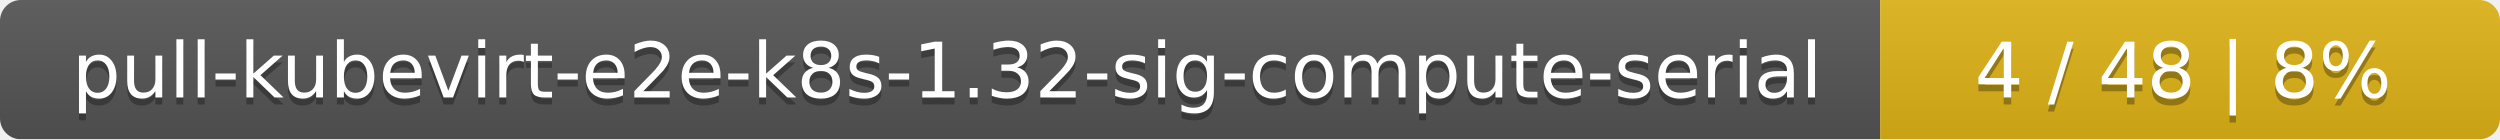
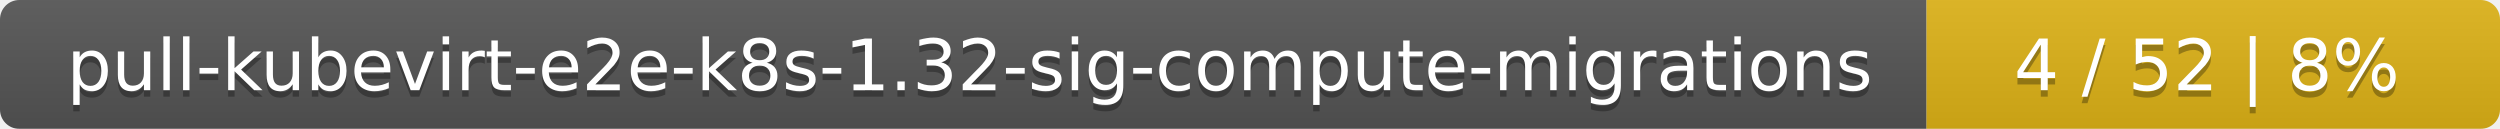
- <svg xmlns="http://www.w3.org/2000/svg" width="359" height="20">
+ <svg xmlns="http://www.w3.org/2000/svg" width="388" height="20">
  <linearGradient id="smooth" x2="0" y2="100%">
    <stop offset="0" stop-color="#bbb" stop-opacity=".1" />
    <stop offset="1" stop-opacity=".1" />
  </linearGradient>
  <mask id="round">
-     <rect width="359" height="20" rx="3" fill="#fff" />
+     <rect width="388" height="20" rx="3" fill="#fff" />
  </mask>
  <g mask="url(#round)">
-     <rect width="270" height="20" fill="#555" />
-     <rect x="270" width="89" height="20" fill="#dfb317" />
-     <rect width="359" height="20" fill="url(#smooth)" />
+     <rect width="299" height="20" fill="#555" />
+     <rect x="299" width="89" height="20" fill="#dfb317" />
+     <rect width="388" height="20" fill="url(#smooth)" />
  </g>
  <g fill="#fff" text-anchor="middle" font-family="DejaVu Sans,Verdana,Geneva,sans-serif" font-size="11">
-     <text x="136" y="15" fill="#010101" fill-opacity=".3">pull-kubevirt-e2e-k8s-1.32-sig-compute-serial</text>
-     <text x="136" y="14">pull-kubevirt-e2e-k8s-1.32-sig-compute-serial</text>
-     <text x="313.5" y="15" fill="#010101" fill-opacity=".3">4 / 48    |    8%</text>
-     <text x="313.5" y="14">4 / 48    |    8%</text>
+     <text x="150.5" y="15" fill="#010101" fill-opacity=".3">pull-kubevirt-e2e-k8s-1.32-sig-compute-migrations</text>
+     <text x="150.5" y="14">pull-kubevirt-e2e-k8s-1.32-sig-compute-migrations</text>
+     <text x="342.5" y="15" fill="#010101" fill-opacity=".3">4 / 52    |    8%</text>
+     <text x="342.5" y="14">4 / 52    |    8%</text>
  </g>
</svg>
